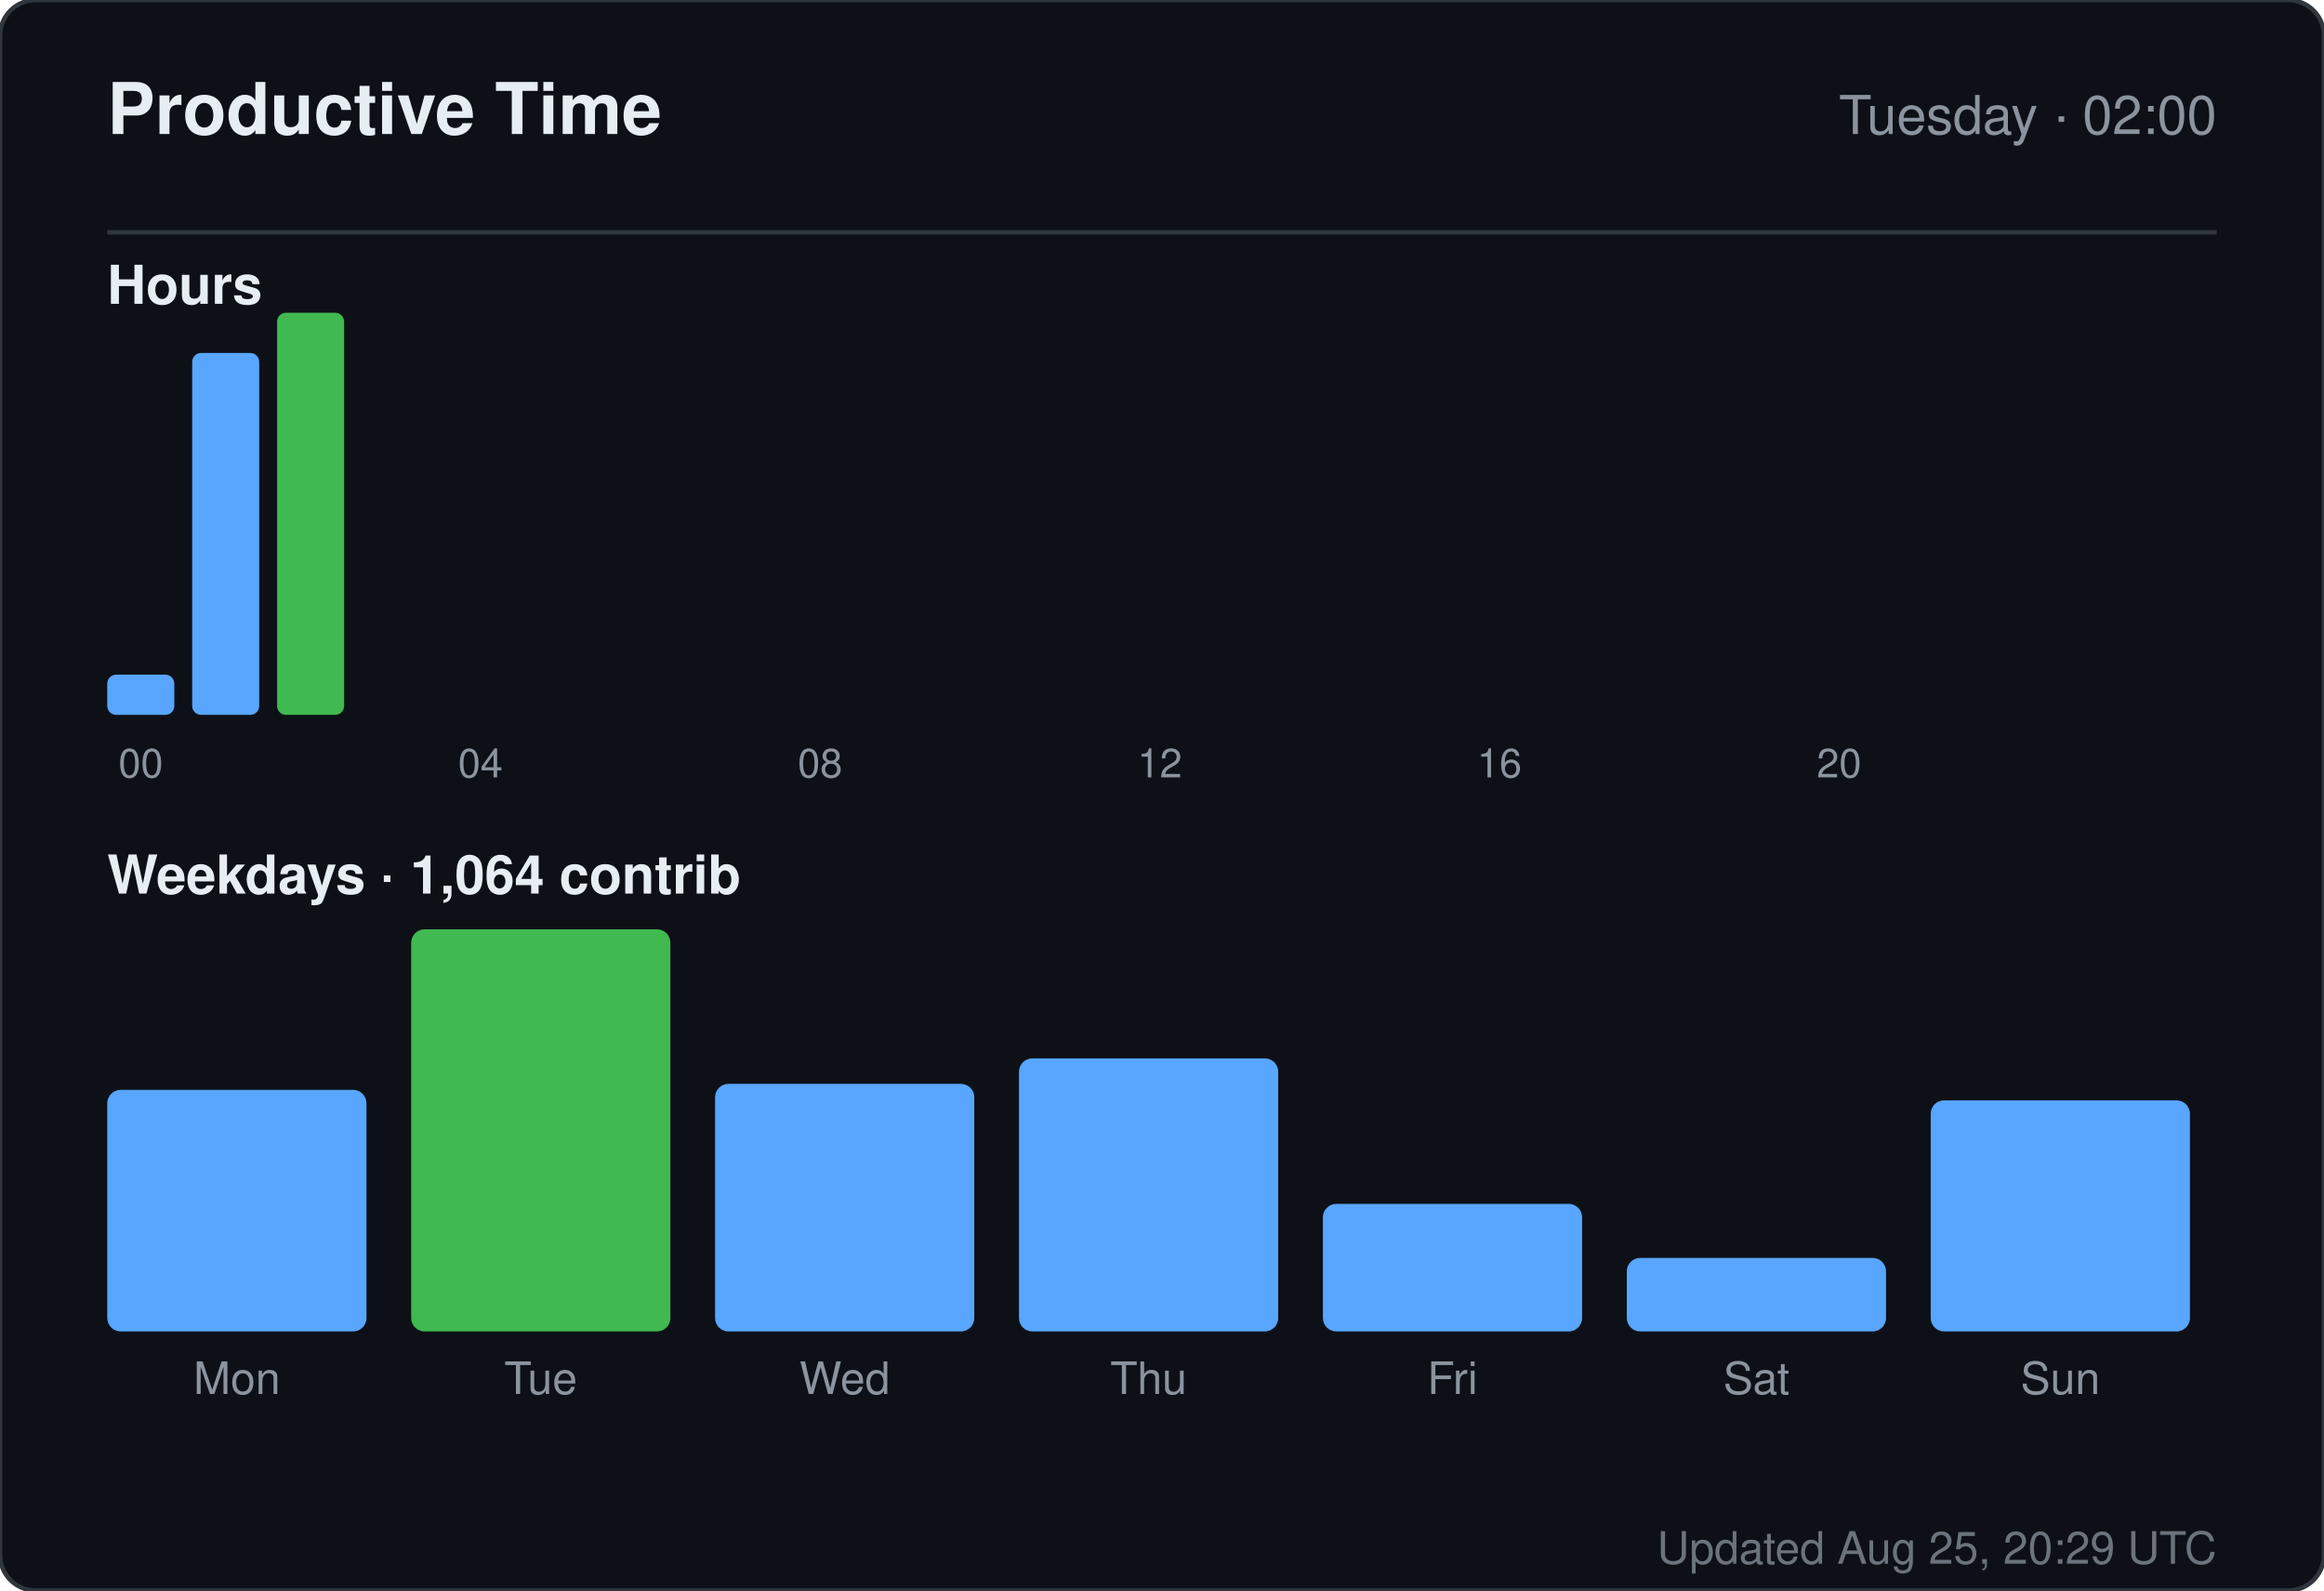
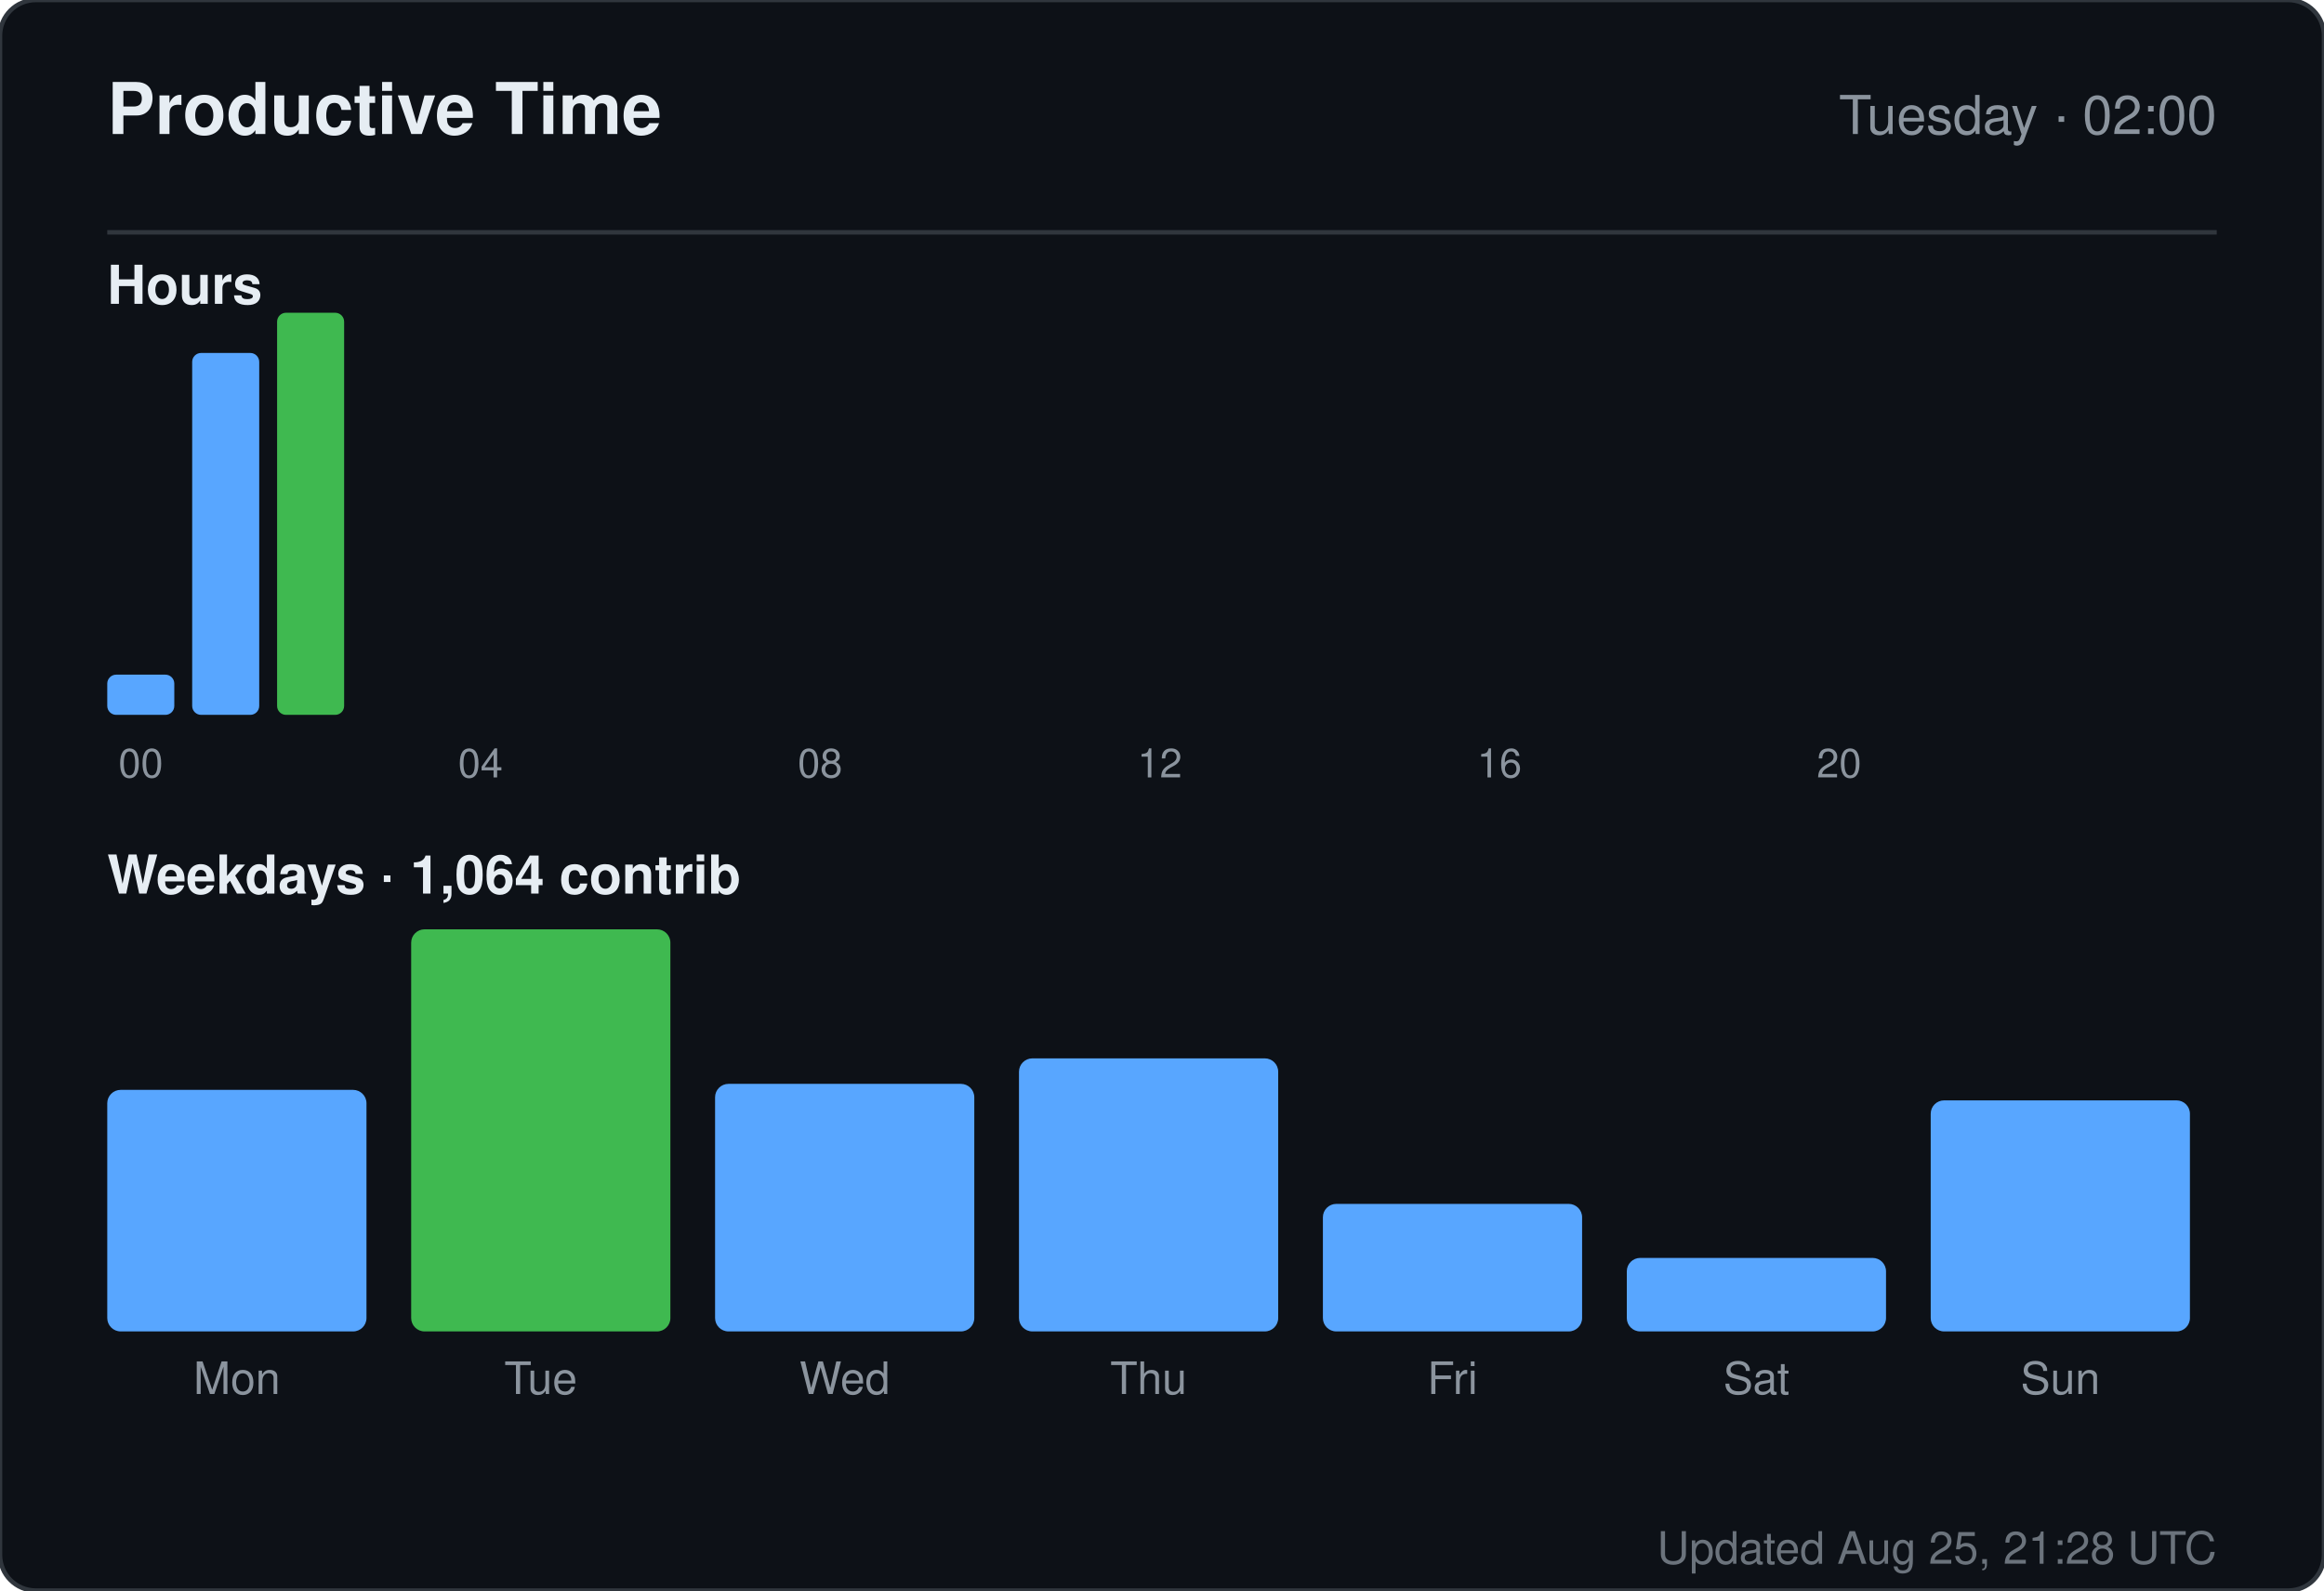
<svg xmlns="http://www.w3.org/2000/svg" width="520" height="356" viewBox="0 0 520 356" role="img" aria-label="Productive time for sandiirawan12">
  <rect width="520" height="356" rx="8" fill="#0d1117" stroke="#30363d" />
  <g font-family="-apple-system, BlinkMacSystemFont, Segoe UI, Helvetica, Arial, sans-serif">
    <text x="24" y="30" fill="#e6edf3" font-size="16" font-weight="700">Productive Time</text>
    <text x="496" y="30" fill="#8b949e" font-size="12" text-anchor="end">Tuesday · 02:00</text>
    <line x1="24" y1="52" x2="496" y2="52" stroke="#30363d" />
    <text x="24" y="68" fill="#e6edf3" font-size="12" font-weight="600">Hours</text>
    <rect x="24" y="151" width="15" height="9" rx="2" fill="#58a6ff" />
    <text x="31.5" y="174" fill="#8b949e" font-size="9" text-anchor="middle">00</text>
    <rect x="43" y="79" width="15" height="81" rx="2" fill="#58a6ff" />
    <rect x="62" y="70" width="15" height="90" rx="2" fill="#3fb950" />
    <rect x="81" y="160" width="15" height="0" rx="2" fill="#58a6ff" />
    <rect x="100" y="160" width="15" height="0" rx="2" fill="#58a6ff" />
    <text x="107.5" y="174" fill="#8b949e" font-size="9" text-anchor="middle">04</text>
    <rect x="119" y="160" width="15" height="0" rx="2" fill="#58a6ff" />
    <rect x="138" y="160" width="15" height="0" rx="2" fill="#58a6ff" />
    <rect x="157" y="160" width="15" height="0" rx="2" fill="#58a6ff" />
    <rect x="176" y="160" width="15" height="0" rx="2" fill="#58a6ff" />
    <text x="183.5" y="174" fill="#8b949e" font-size="9" text-anchor="middle">08</text>
    <rect x="195" y="160" width="15" height="0" rx="2" fill="#58a6ff" />
    <rect x="214" y="160" width="15" height="0" rx="2" fill="#58a6ff" />
    <rect x="233" y="160" width="15" height="0" rx="2" fill="#58a6ff" />
    <rect x="252" y="160" width="15" height="0" rx="2" fill="#58a6ff" />
    <text x="259.5" y="174" fill="#8b949e" font-size="9" text-anchor="middle">12</text>
    <rect x="271" y="160" width="15" height="0" rx="2" fill="#58a6ff" />
    <rect x="290" y="160" width="15" height="0" rx="2" fill="#58a6ff" />
    <rect x="309" y="160" width="15" height="0" rx="2" fill="#58a6ff" />
    <rect x="328" y="160" width="15" height="0" rx="2" fill="#58a6ff" />
    <text x="335.5" y="174" fill="#8b949e" font-size="9" text-anchor="middle">16</text>
    <rect x="347" y="160" width="15" height="0" rx="2" fill="#58a6ff" />
    <rect x="366" y="160" width="15" height="0" rx="2" fill="#58a6ff" />
    <rect x="385" y="160" width="15" height="0" rx="2" fill="#58a6ff" />
    <rect x="404" y="160" width="15" height="0" rx="2" fill="#58a6ff" />
    <text x="411.5" y="174" fill="#8b949e" font-size="9" text-anchor="middle">20</text>
    <rect x="423" y="160" width="15" height="0" rx="2" fill="#58a6ff" />
    <rect x="442" y="160" width="15" height="0" rx="2" fill="#58a6ff" />
    <rect x="461" y="160" width="15" height="0" rx="2" fill="#58a6ff" />
    <text x="24" y="200" fill="#e6edf3" font-size="12" font-weight="600">Weekdays · 1,064 contrib</text>
    <rect x="24" y="243.933" width="58" height="54.067" rx="3" fill="#58a6ff" />
    <text x="53" y="312" fill="#8b949e" font-size="10" text-anchor="middle">Mon</text>
    <rect x="92" y="208" width="58" height="90" rx="3" fill="#3fb950" />
    <text x="121" y="312" fill="#8b949e" font-size="10" text-anchor="middle">Tue</text>
    <rect x="160" y="242.59" width="58" height="55.41" rx="3" fill="#58a6ff" />
    <text x="189" y="312" fill="#8b949e" font-size="10" text-anchor="middle">Wed</text>
    <rect x="228" y="236.881" width="58" height="61.119" rx="3" fill="#58a6ff" />
    <text x="257" y="312" fill="#8b949e" font-size="10" text-anchor="middle">Thu</text>
    <rect x="296" y="269.455" width="58" height="28.545" rx="3" fill="#58a6ff" />
    <text x="325" y="312" fill="#8b949e" font-size="10" text-anchor="middle">Fri</text>
    <rect x="364" y="281.545" width="58" height="16.455" rx="3" fill="#58a6ff" />
    <text x="393" y="312" fill="#8b949e" font-size="10" text-anchor="middle">Sat</text>
    <rect x="432" y="246.284" width="58" height="51.716" rx="3" fill="#58a6ff" />
    <text x="461" y="312" fill="#8b949e" font-size="10" text-anchor="middle">Sun</text>
-     <text x="496" y="350" fill="#8b949e" font-size="10" text-anchor="end" opacity="0.75">Updated Aug 25, 20:29 UTC</text>
+     <text x="496" y="350" fill="#8b949e" font-size="10" text-anchor="end" opacity="0.75">Updated Aug 25, 21:28 UTC</text>
  </g>
</svg>
